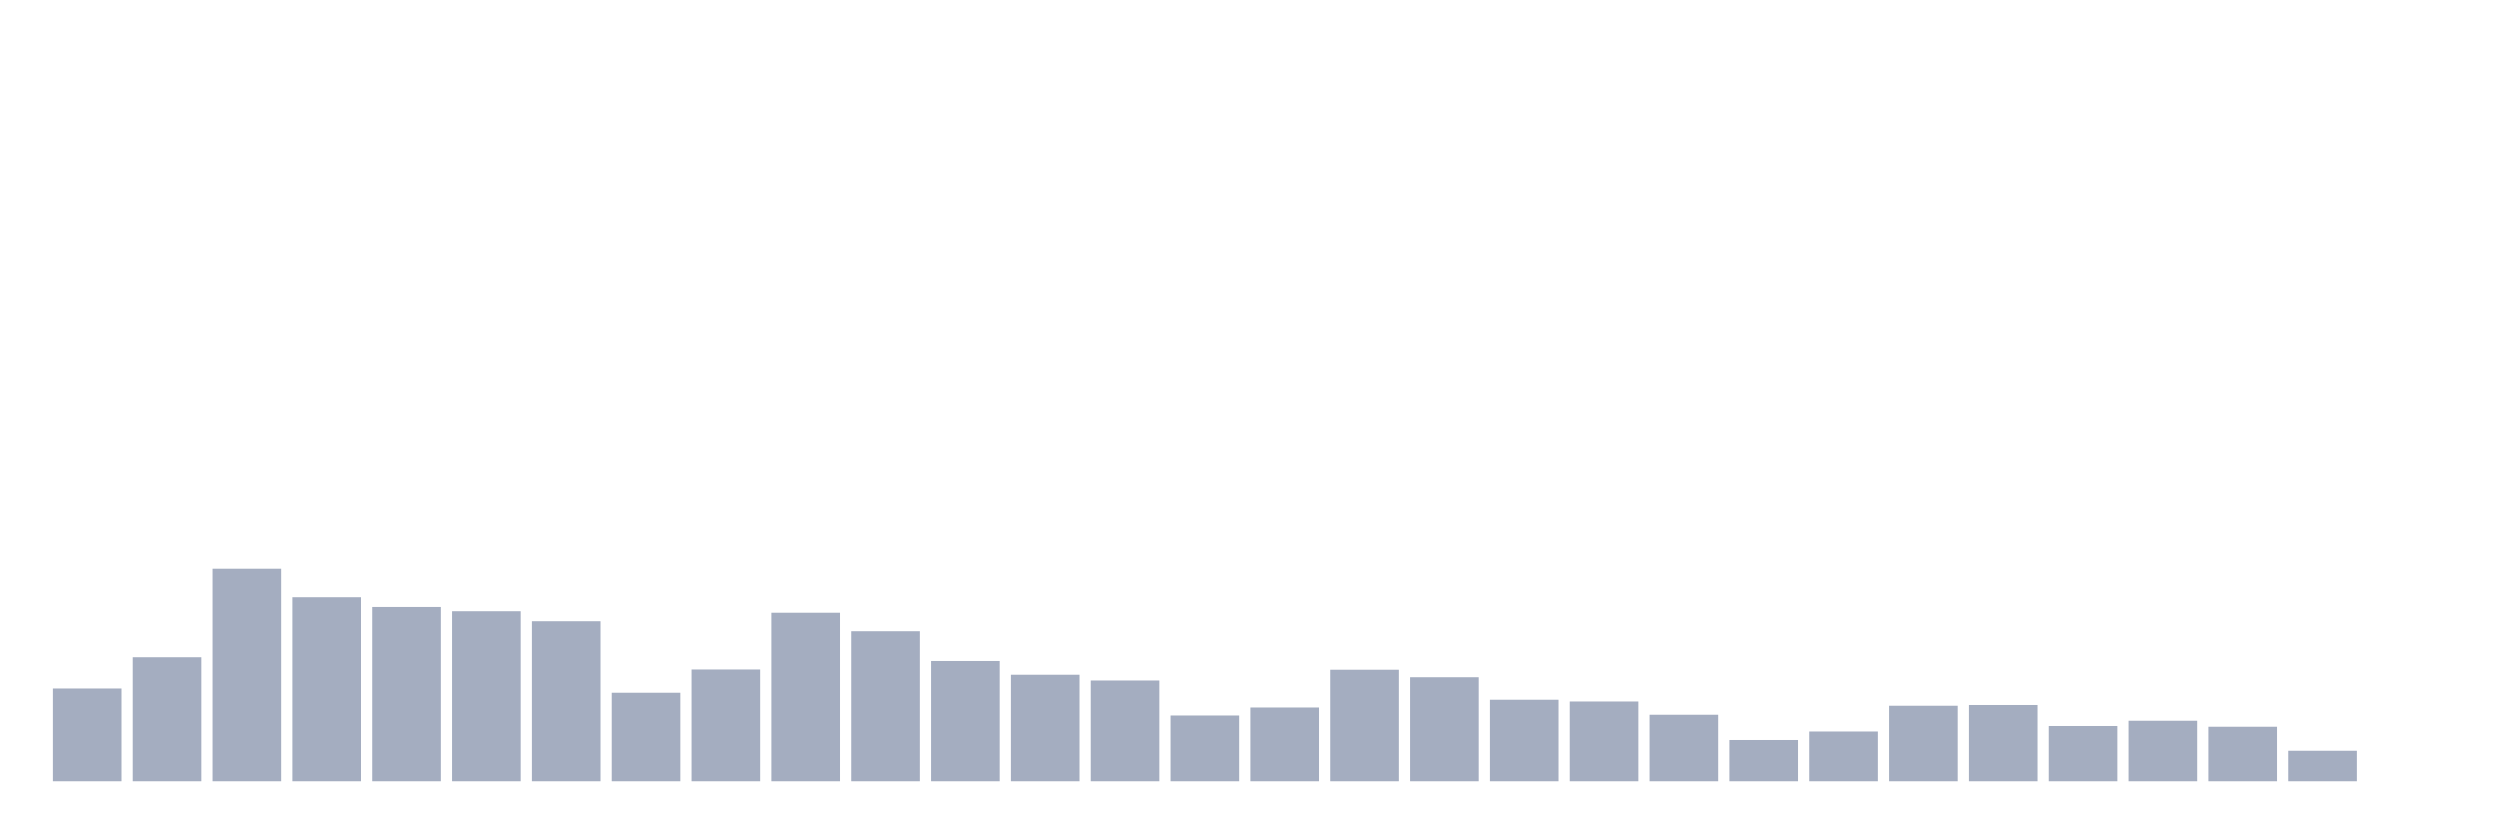
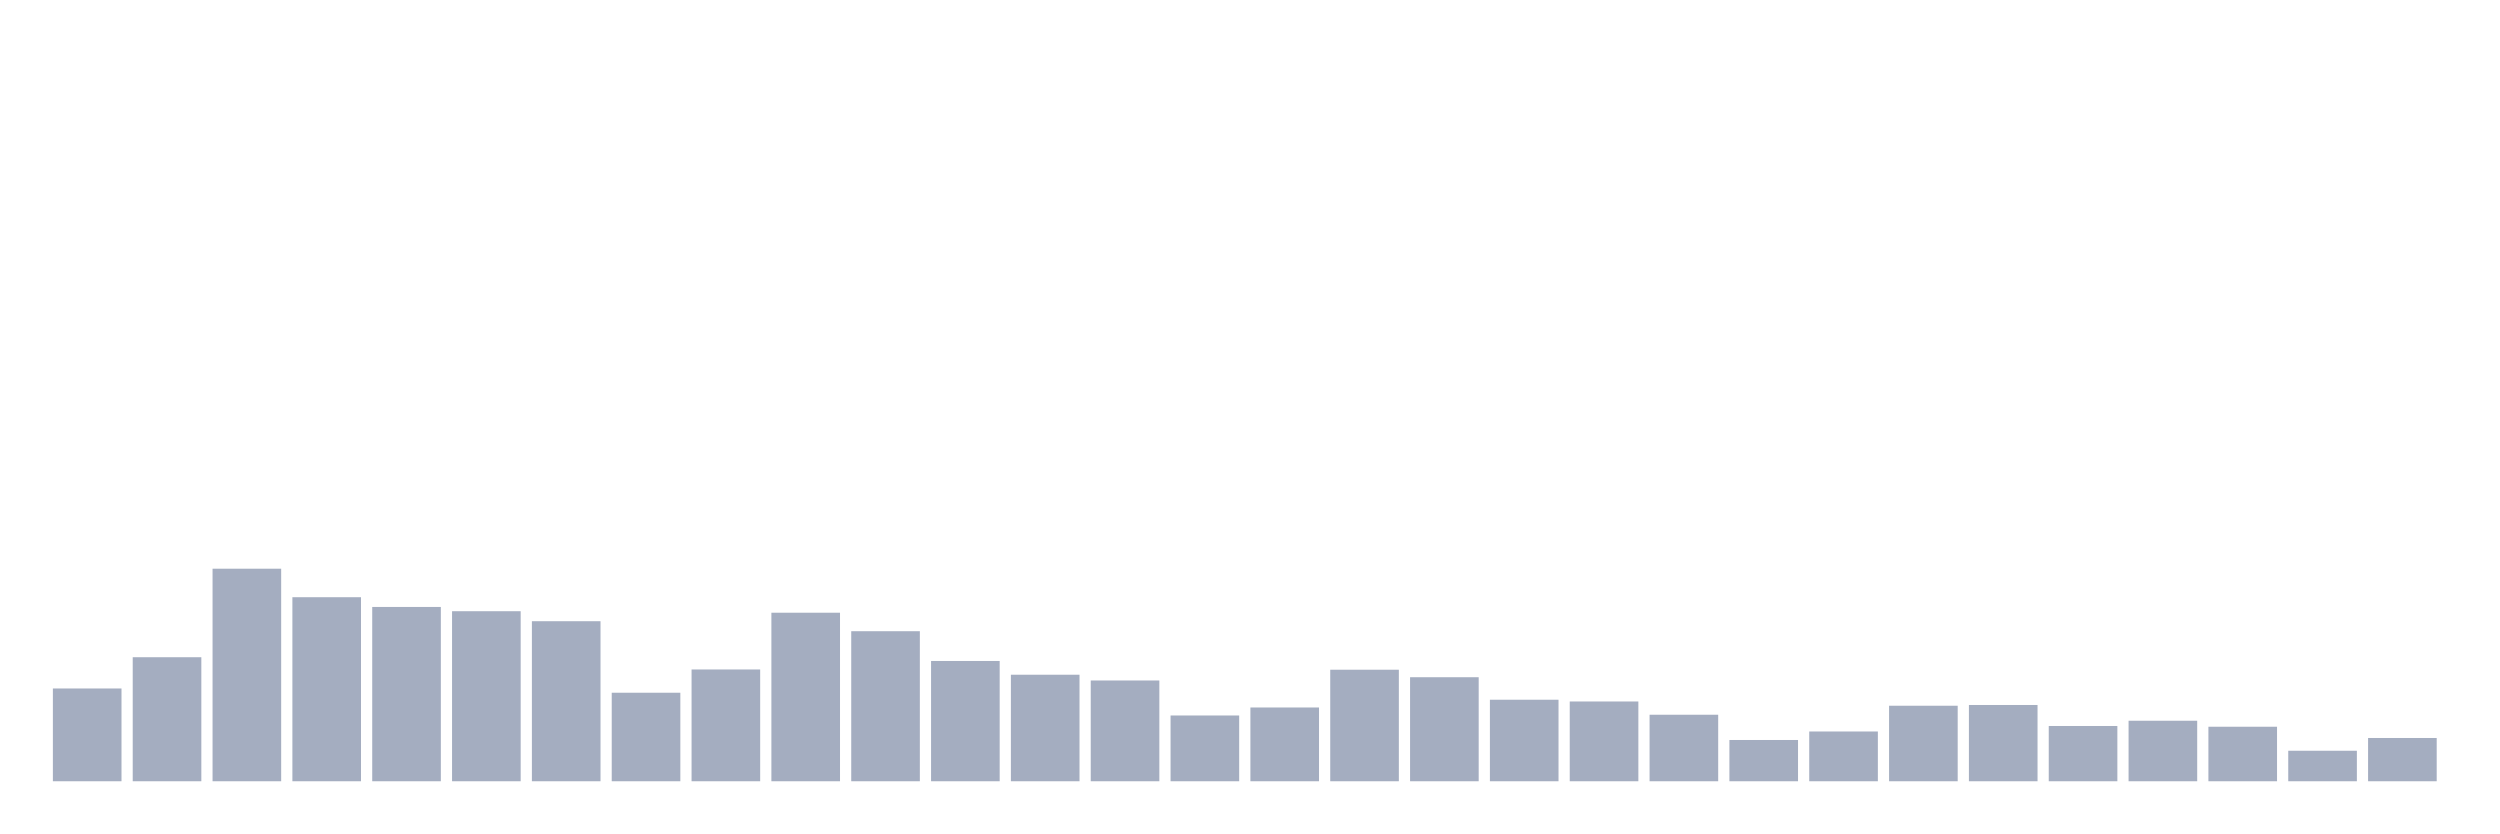
<svg xmlns="http://www.w3.org/2000/svg" viewBox="0 0 480 160">
  <g transform="translate(10,10)">
    <rect class="bar" x="0.153" width="13.175" y="122.188" height="17.812" fill="rgb(164,173,192)" />
    <rect class="bar" x="15.482" width="13.175" y="116.187" height="23.813" fill="rgb(164,173,192)" />
    <rect class="bar" x="30.81" width="13.175" y="99.191" height="40.809" fill="rgb(164,173,192)" />
    <rect class="bar" x="46.138" width="13.175" y="104.664" height="35.336" fill="rgb(164,173,192)" />
    <rect class="bar" x="61.466" width="13.175" y="106.536" height="33.464" fill="rgb(164,173,192)" />
    <rect class="bar" x="76.794" width="13.175" y="107.353" height="32.647" fill="rgb(164,173,192)" />
    <rect class="bar" x="92.123" width="13.175" y="109.273" height="30.727" fill="rgb(164,173,192)" />
    <rect class="bar" x="107.451" width="13.175" y="123.004" height="16.996" fill="rgb(164,173,192)" />
    <rect class="bar" x="122.779" width="13.175" y="118.539" height="21.461" fill="rgb(164,173,192)" />
    <rect class="bar" x="138.107" width="13.175" y="107.641" height="32.359" fill="rgb(164,173,192)" />
    <rect class="bar" x="153.436" width="13.175" y="111.193" height="28.807" fill="rgb(164,173,192)" />
    <rect class="bar" x="168.764" width="13.175" y="116.907" height="23.093" fill="rgb(164,173,192)" />
    <rect class="bar" x="184.092" width="13.175" y="119.547" height="20.453" fill="rgb(164,173,192)" />
    <rect class="bar" x="199.42" width="13.175" y="120.652" height="19.348" fill="rgb(164,173,192)" />
    <rect class="bar" x="214.748" width="13.175" y="127.373" height="12.627" fill="rgb(164,173,192)" />
    <rect class="bar" x="230.077" width="13.175" y="125.837" height="14.163" fill="rgb(164,173,192)" />
    <rect class="bar" x="245.405" width="13.175" y="118.587" height="21.413" fill="rgb(164,173,192)" />
    <rect class="bar" x="260.733" width="13.175" y="120.027" height="19.973" fill="rgb(164,173,192)" />
    <rect class="bar" x="276.061" width="13.175" y="124.348" height="15.652" fill="rgb(164,173,192)" />
    <rect class="bar" x="291.39" width="13.175" y="124.684" height="15.316" fill="rgb(164,173,192)" />
    <rect class="bar" x="306.718" width="13.175" y="127.229" height="12.771" fill="rgb(164,173,192)" />
    <rect class="bar" x="322.046" width="13.175" y="132.078" height="7.922" fill="rgb(164,173,192)" />
    <rect class="bar" x="337.374" width="13.175" y="130.446" height="9.554" fill="rgb(164,173,192)" />
    <rect class="bar" x="352.702" width="13.175" y="125.501" height="14.499" fill="rgb(164,173,192)" />
    <rect class="bar" x="368.031" width="13.175" y="125.357" height="14.643" fill="rgb(164,173,192)" />
    <rect class="bar" x="383.359" width="13.175" y="129.39" height="10.61" fill="rgb(164,173,192)" />
    <rect class="bar" x="398.687" width="13.175" y="128.381" height="11.619" fill="rgb(164,173,192)" />
    <rect class="bar" x="414.015" width="13.175" y="129.534" height="10.466" fill="rgb(164,173,192)" />
    <rect class="bar" x="429.344" width="13.175" y="134.143" height="5.857" fill="rgb(164,173,192)" />
-     <rect class="bar" x="444.672" width="13.175" y="140" height="0" fill="rgb(164,173,192)" />
+     <rect class="bar" x="444.672" width="13.175" y="131.694" height="8.306" fill="rgb(164,173,192)" />
  </g>
</svg>
